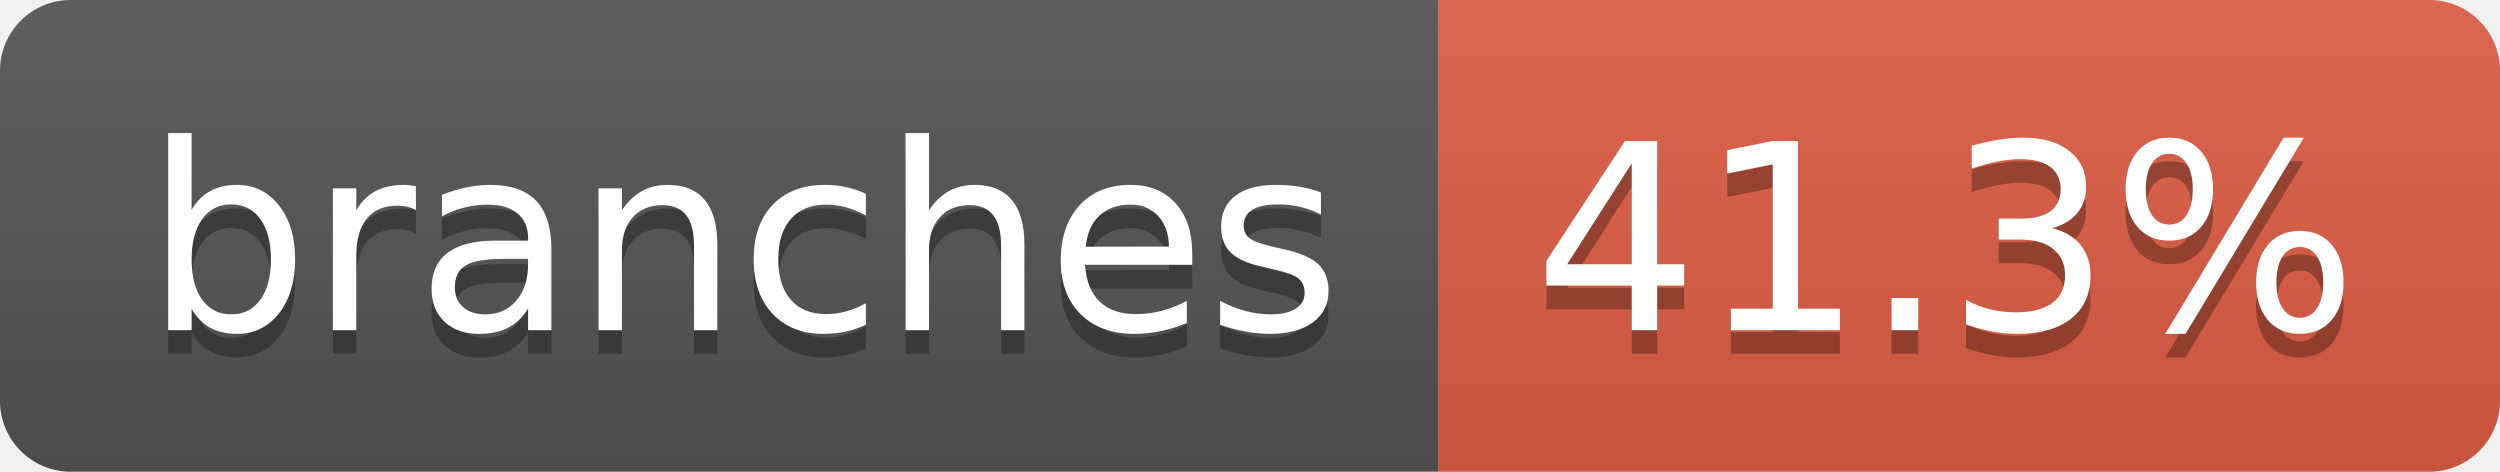
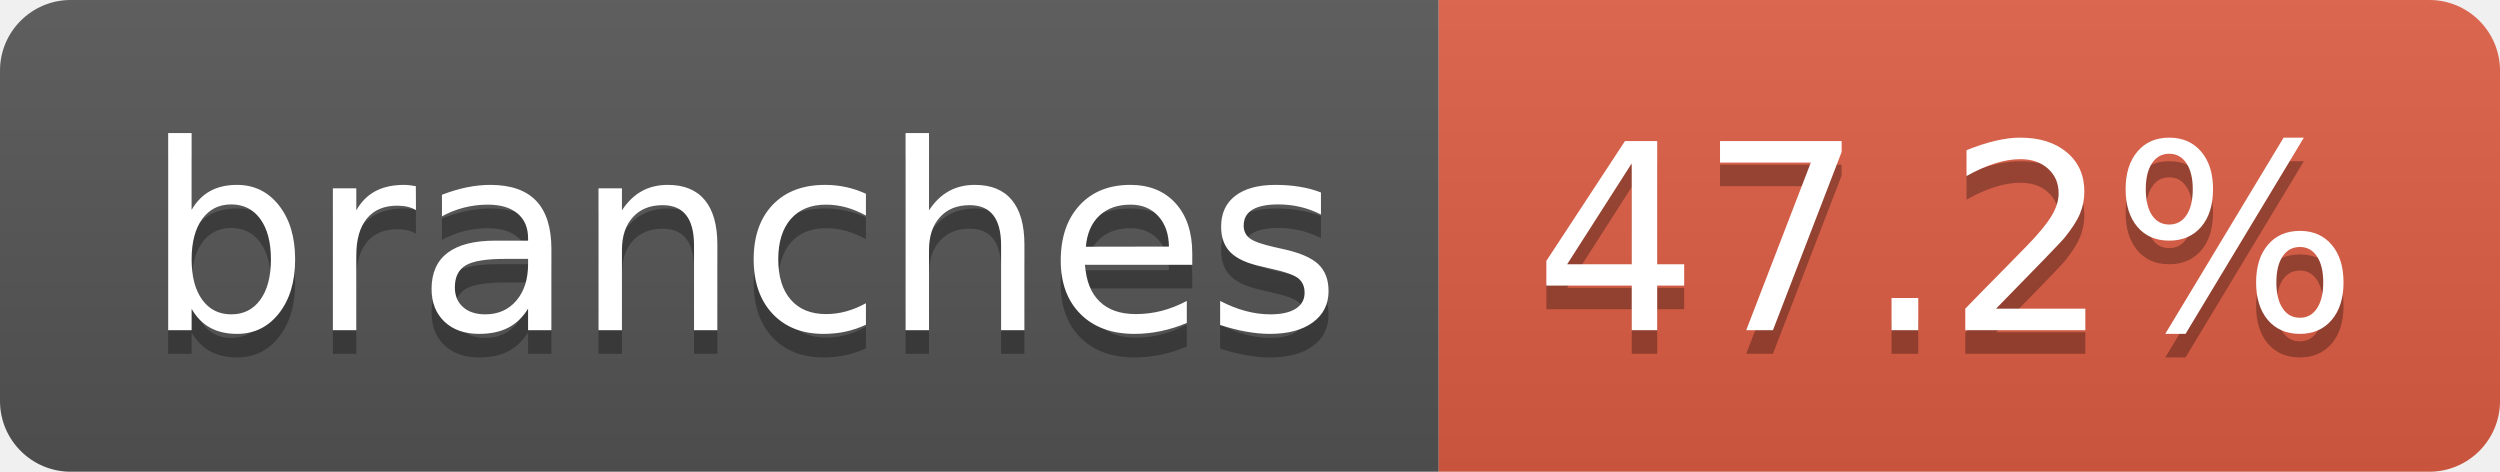
- <svg xmlns="http://www.w3.org/2000/svg" width="106" height="20" role="img" aria-label="branches: 41.3%">
+ <svg xmlns="http://www.w3.org/2000/svg" width="106" height="20" role="img" aria-label="branches: 47.2%">
  <linearGradient id="s" x2="0" y2="100%">
    <stop offset="0" stop-color="#bbb" stop-opacity=".1" />
    <stop offset="1" stop-opacity=".1" />
  </linearGradient>
  <clipPath id="r">
    <rect width="106" height="20" rx="3" fill="#fff" />
  </clipPath>
  <g clip-path="url(#r)">
    <rect width="61" height="20" fill="#555" />
    <rect x="61" width="45" height="20" fill="#e05d44" />
    <rect width="106" height="20" fill="url(#s)" />
  </g>
  <g fill="#fff" text-anchor="middle" font-family="Verdana,Geneva,DejaVu Sans,sans-serif" text-rendering="geometricPrecision" font-size="110">
    <text aria-hidden="true" x="315" y="150" fill="#010101" fill-opacity=".3" transform="scale(.1)" textLength="507">branches</text>
    <text x="315" y="140" transform="scale(.1)" fill="#fff" textLength="507">branches</text>
-     <text aria-hidden="true" x="825" y="150" fill="#010101" fill-opacity=".3" transform="scale(.1)" textLength="350">41.3%</text>
-     <text x="825" y="140" transform="scale(.1)" fill="#fff" textLength="350">41.3%</text>
+     <text aria-hidden="true" x="825" y="150" fill="#010101" fill-opacity=".3" transform="scale(.1)" textLength="350">47.2%</text>
+     <text x="825" y="140" transform="scale(.1)" fill="#fff" textLength="350">47.2%</text>
  </g>
</svg>
